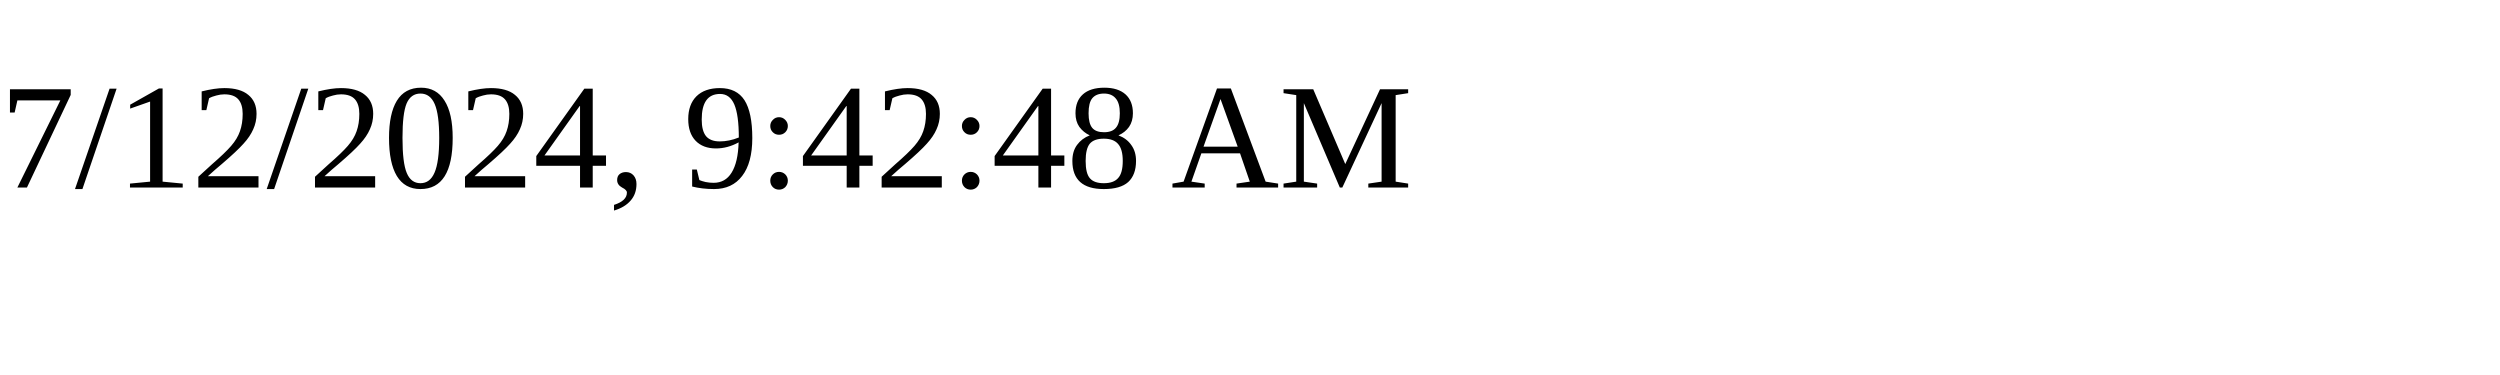
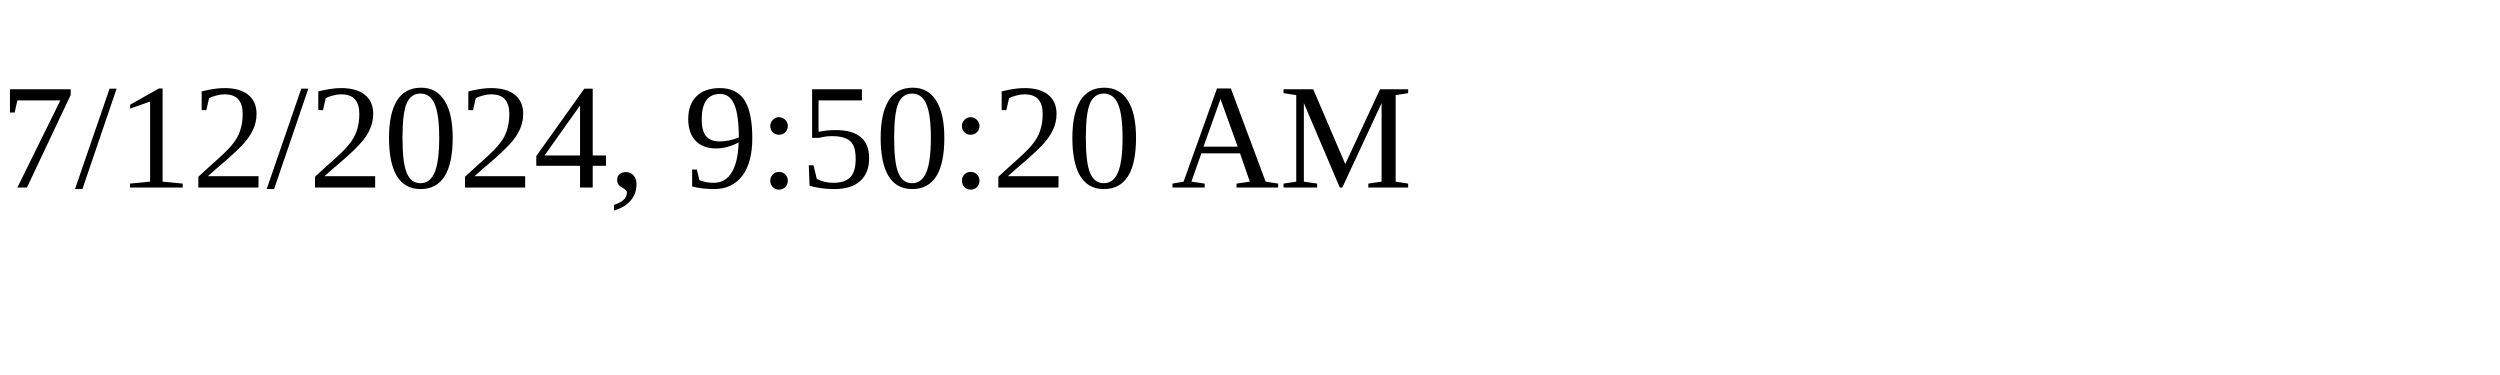
<svg xmlns="http://www.w3.org/2000/svg" height="30" width="200">
-   <text x="0" y="15">7/12/2024, 9:42:48 AM</text>
+   <text x="0" y="15">7/12/2024, 9:50:20 AM</text>
</svg>
